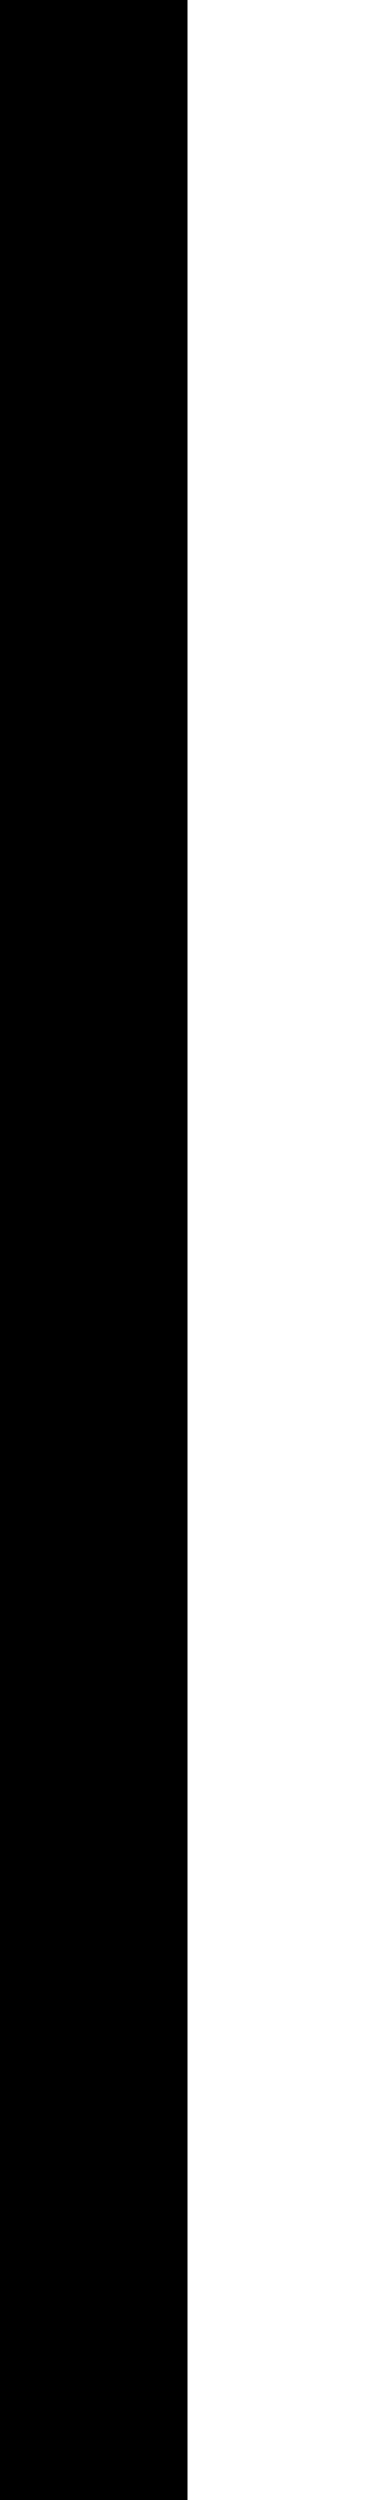
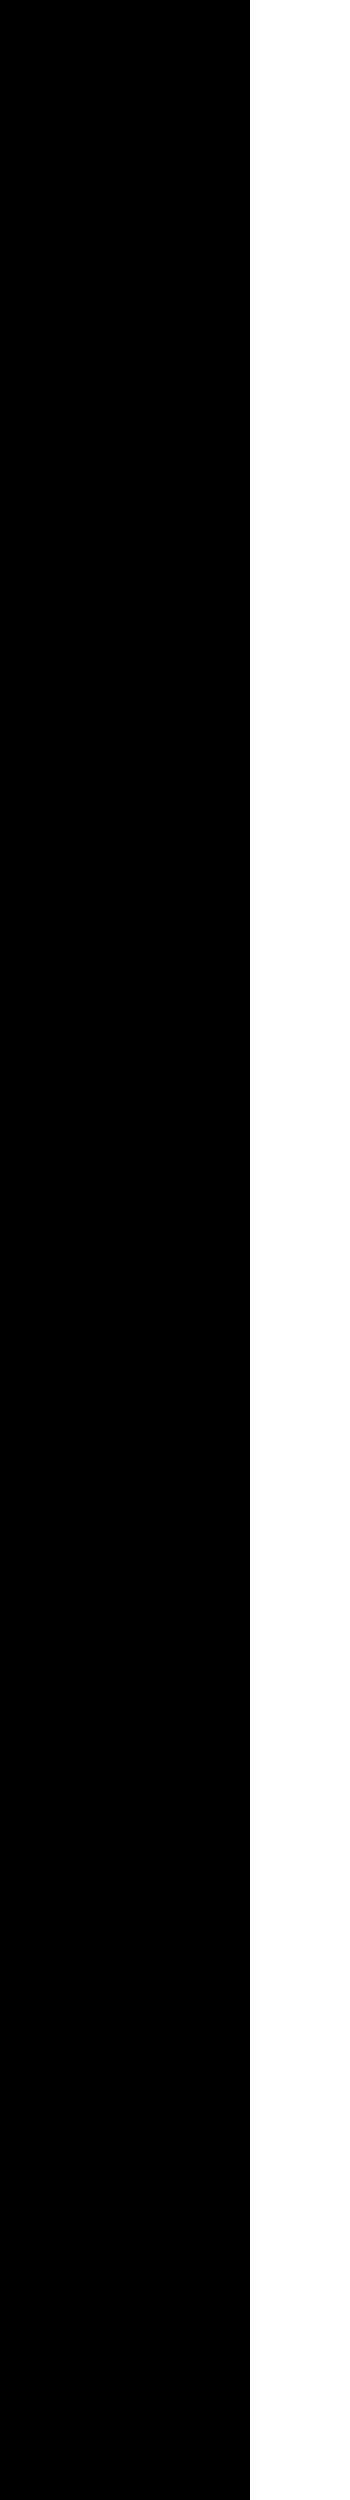
- <svg xmlns="http://www.w3.org/2000/svg" height="100" width="15" version="1.1">
-   <line stroke-width="15" x1="0" y1="0" x2="0" y2="100" stroke="black" />
+ <svg xmlns="http://www.w3.org/2000/svg" height="100" width="14" version="1.1">
+   <line stroke-width="20" x1="0" y1="0" x2="0" y2="100" stroke="black" />
</svg>
